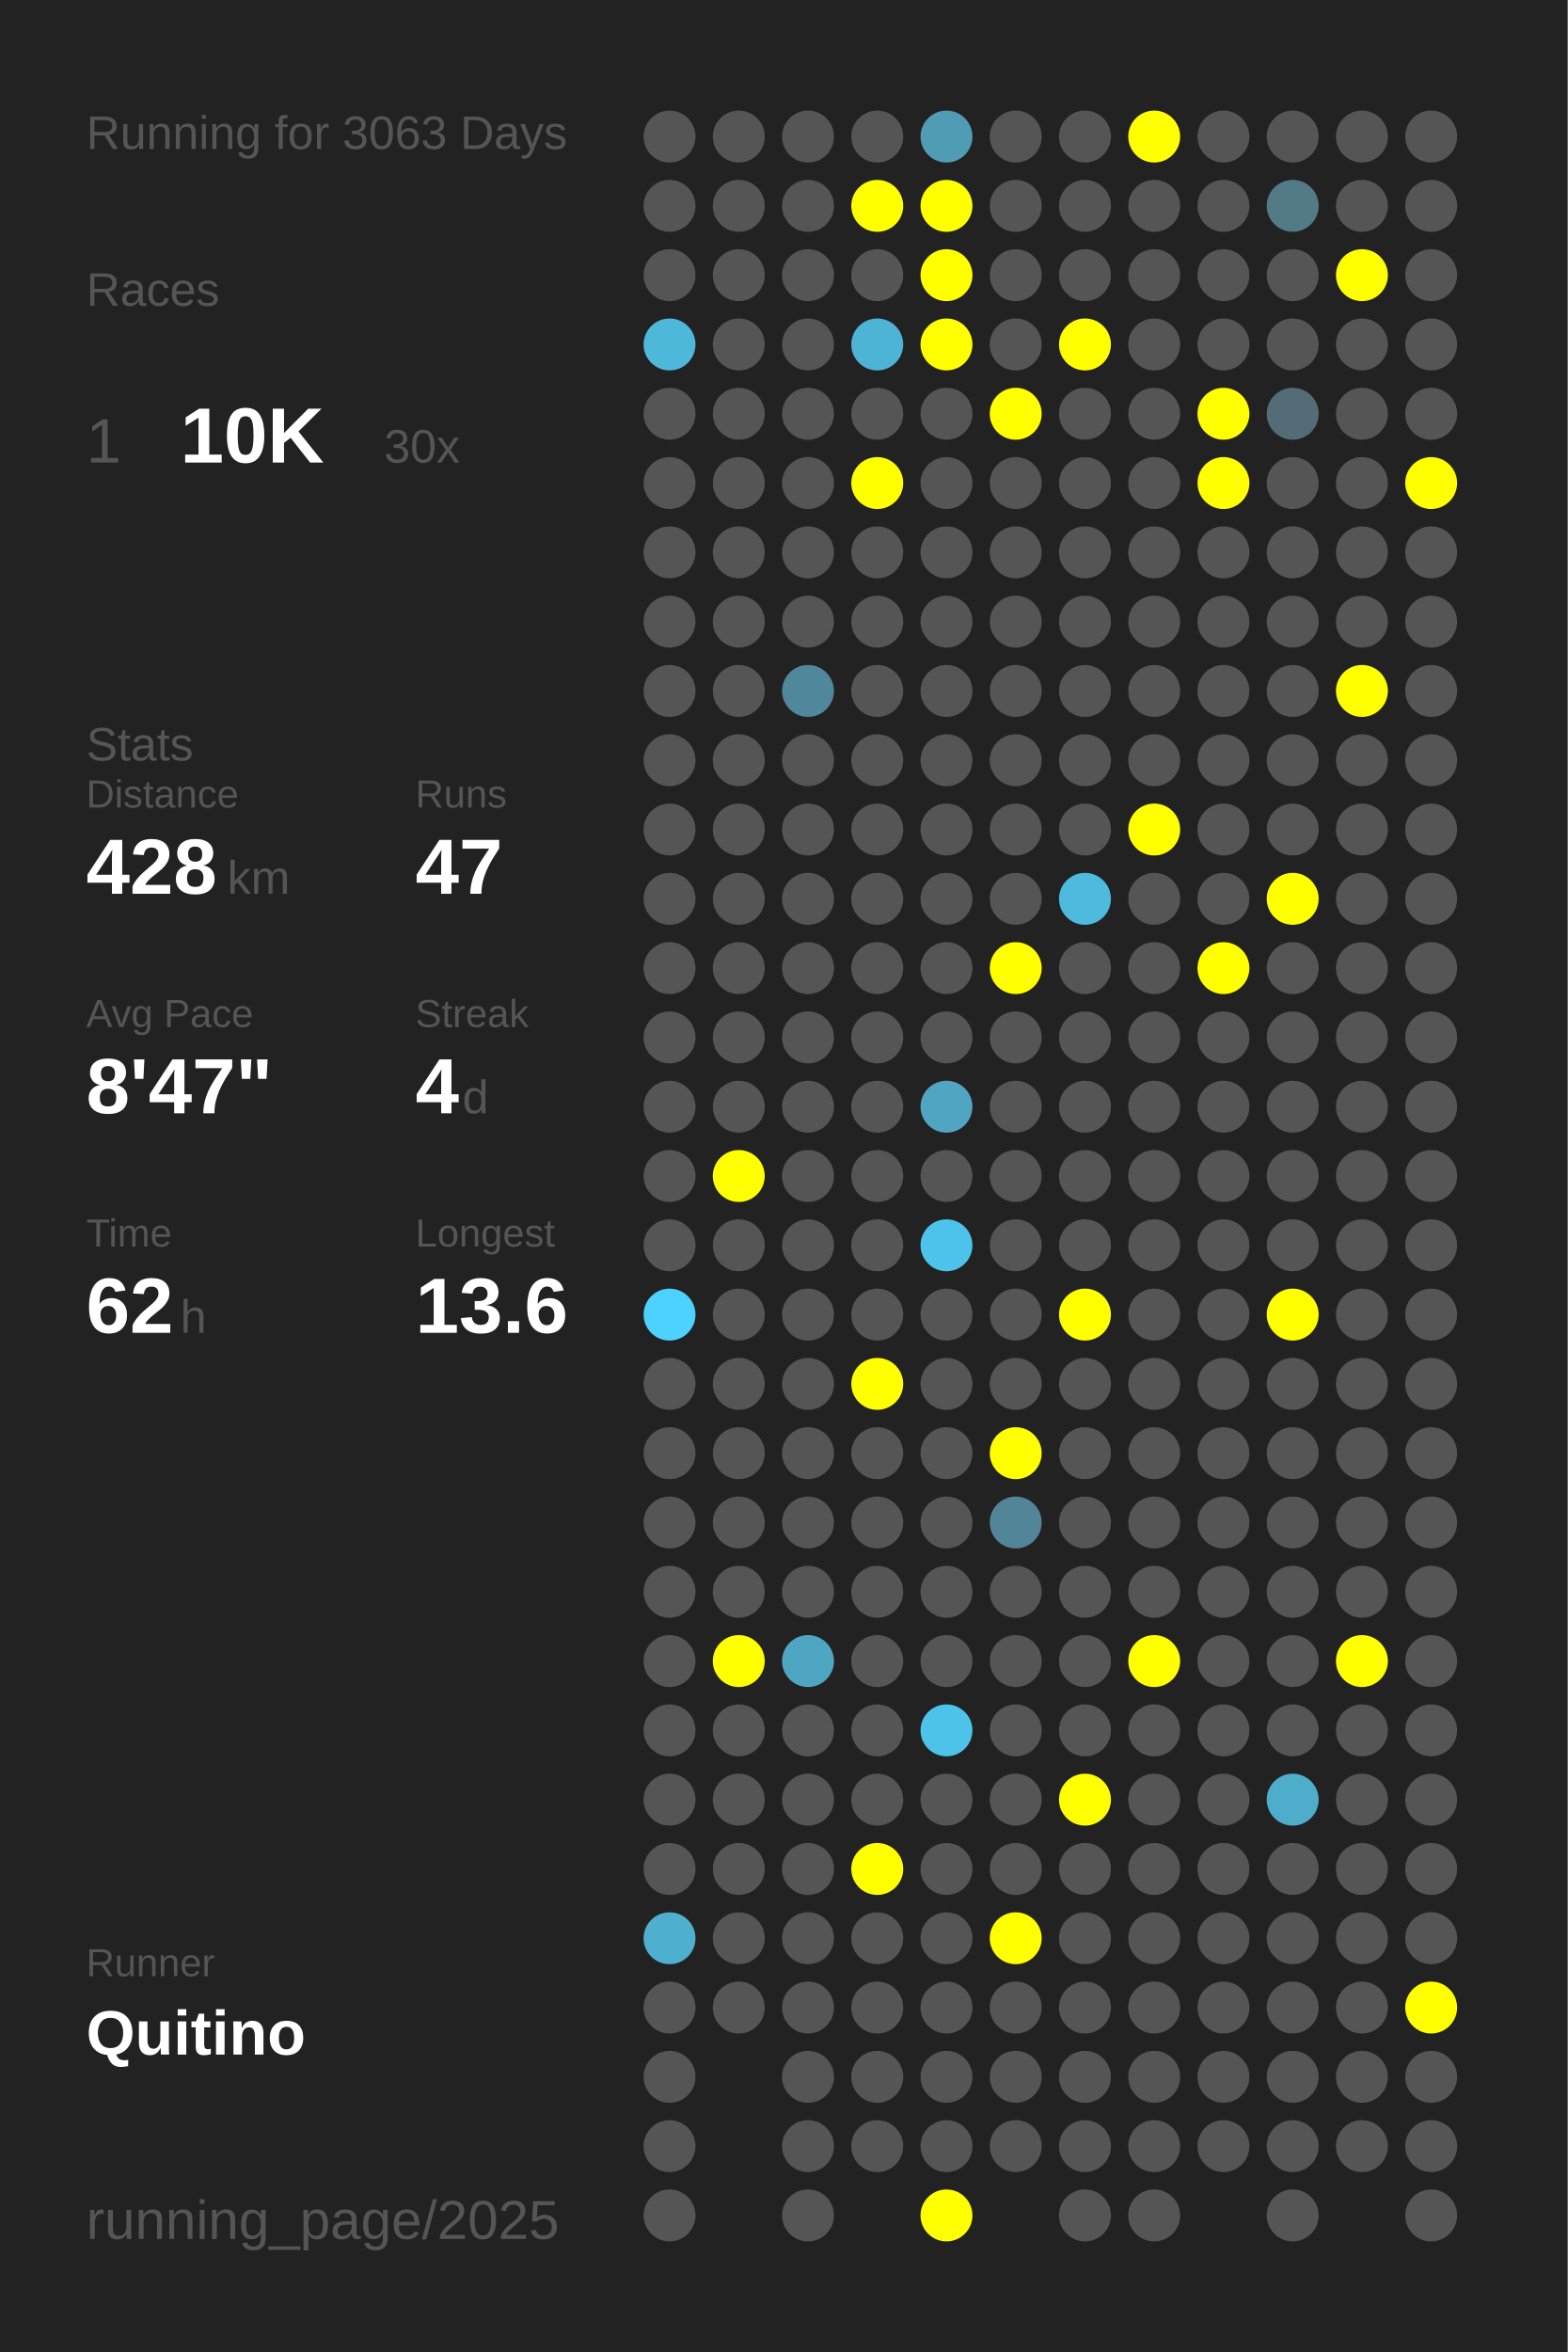
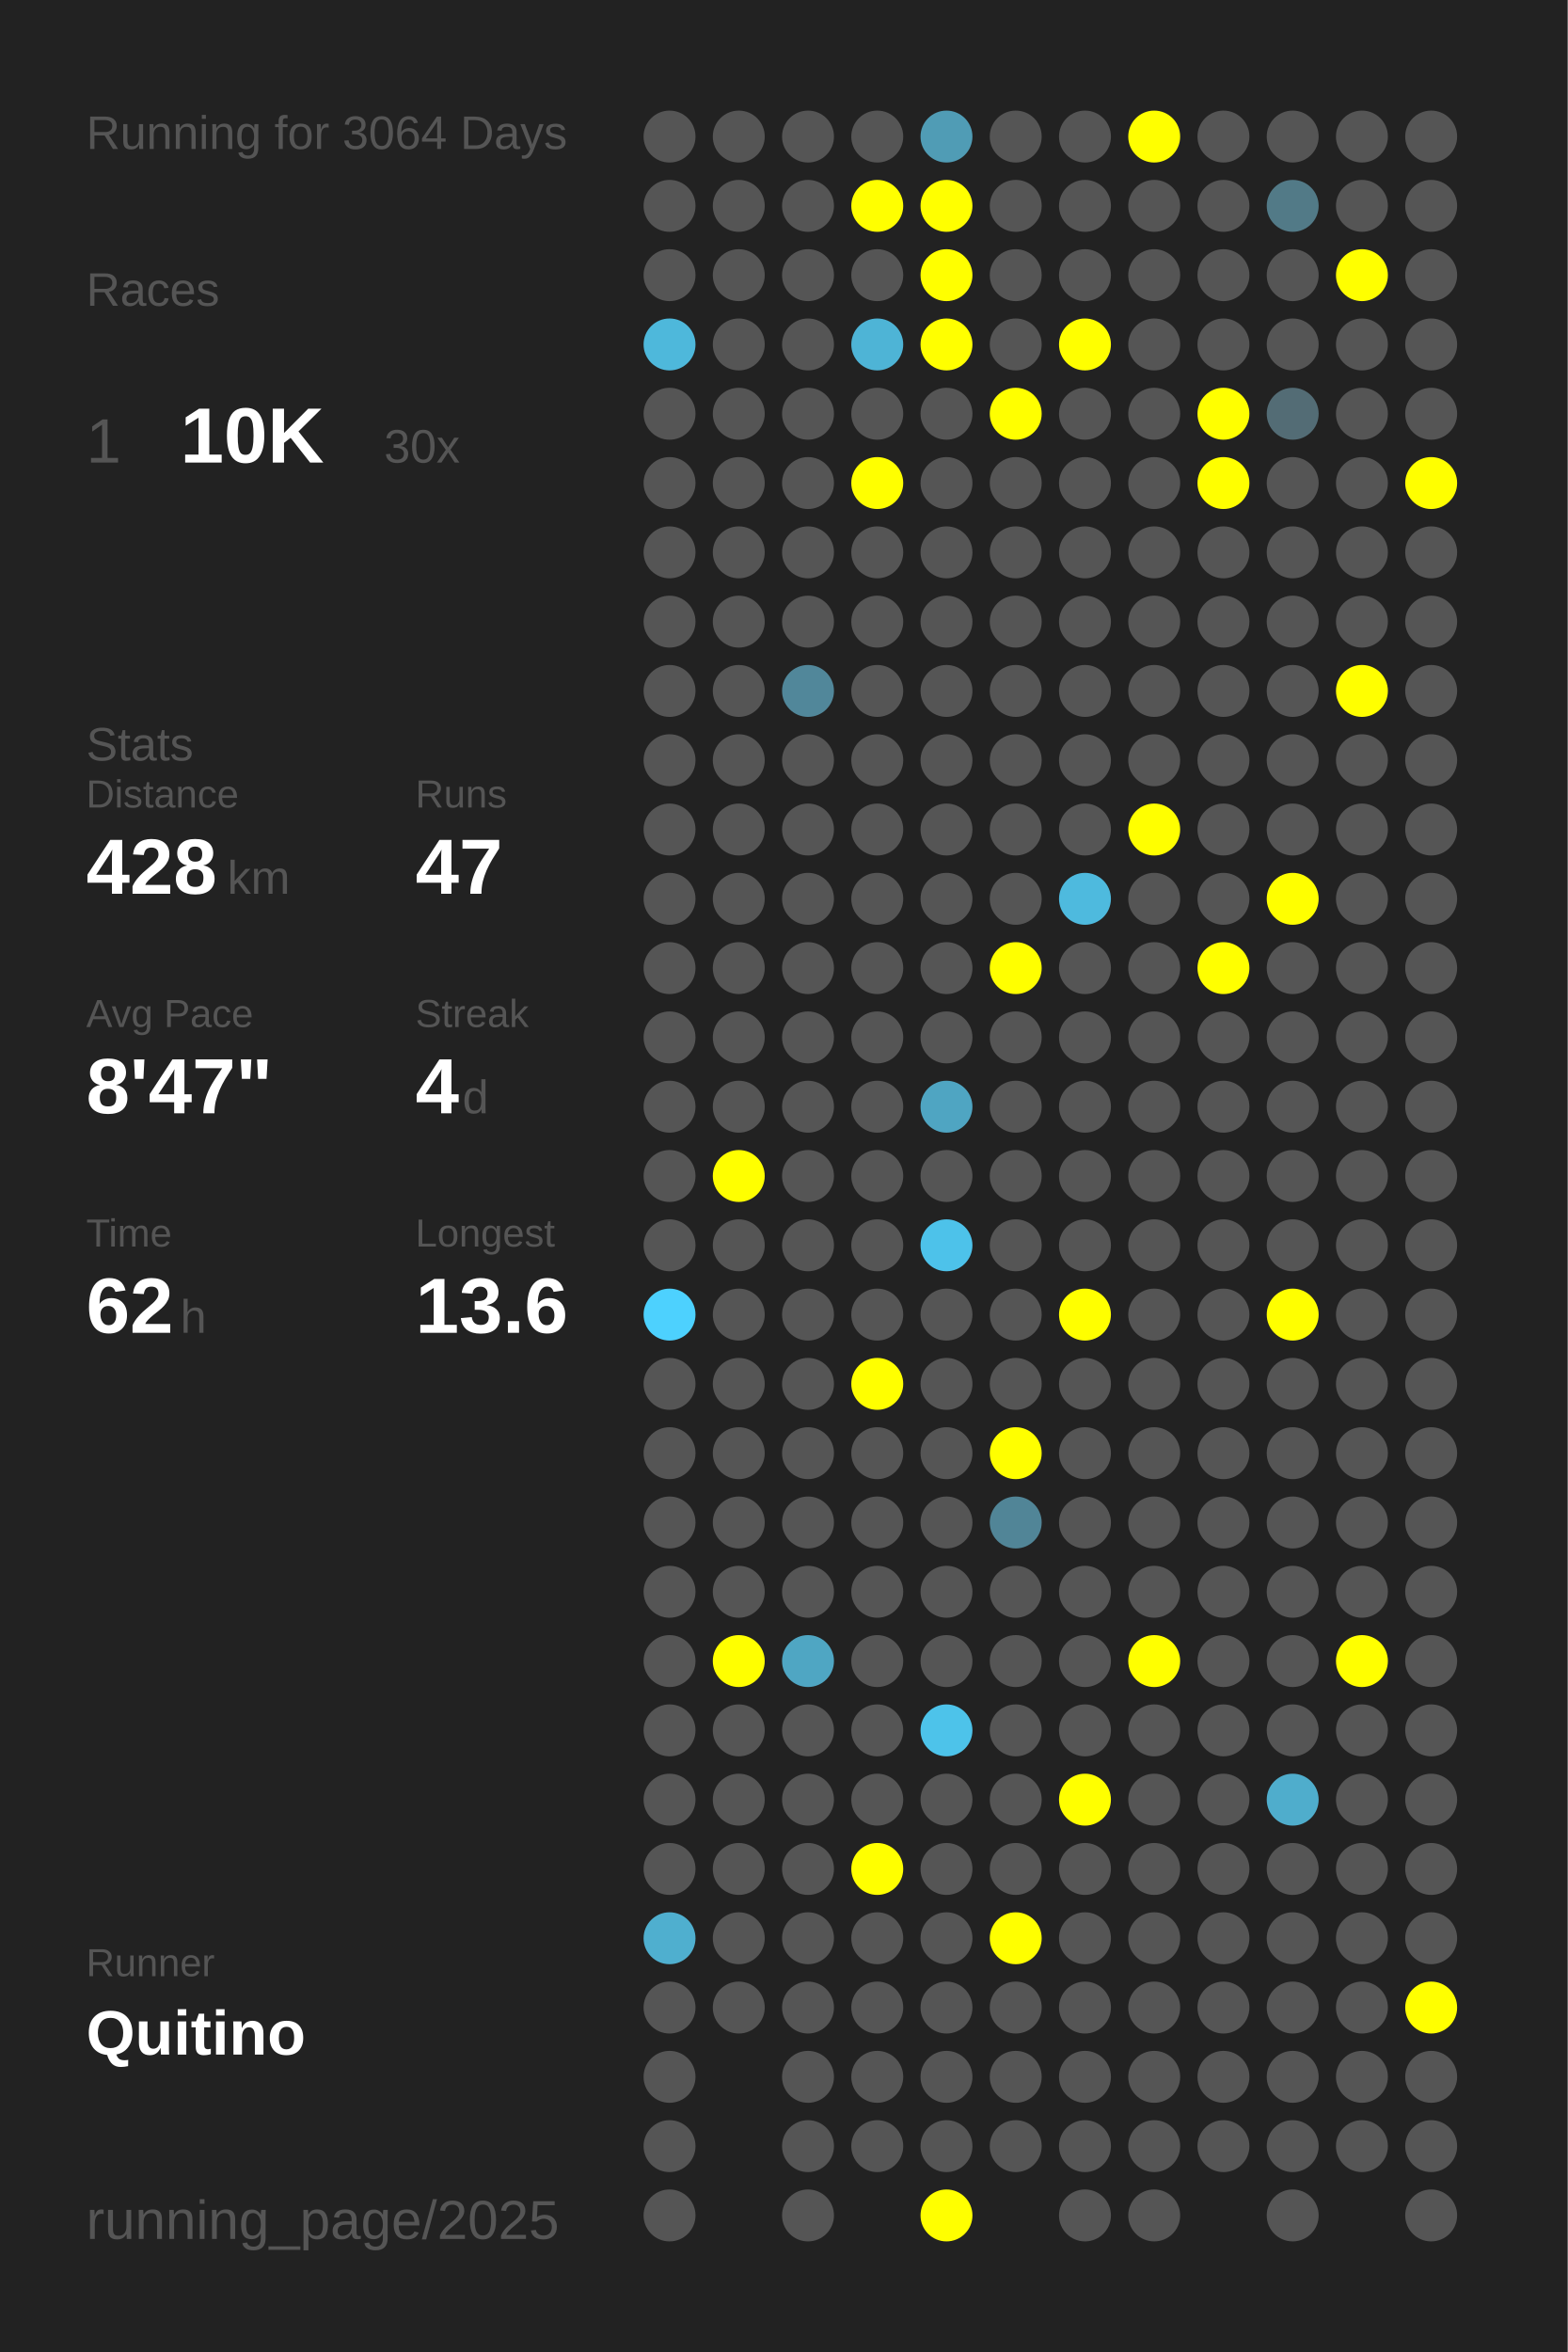
<svg xmlns="http://www.w3.org/2000/svg" baseProfile="full" height="300mm" version="1.1" viewBox="0,0,200,300" width="200mm">
  <defs />
  <rect fill="#222222" height="300" width="200" x="0" y="0" />
-   <text fill="#555555" style="font-size:6px; font-family:Arial;" x="11" y="19">Running for 3063 Days</text>
+   <text fill="#555555" style="font-size:6px; font-family:Arial;" x="11" y="19">Running for 3064 Days</text>
  <text fill="#555555" style="font-size:6px; font-family:Arial;" x="11" y="39">Races</text>
  <text fill="#555555" style="font-size:8px; font-family:Arial;" x="11" y="59">1</text>
  <text fill="#FFFFFF" style="font-size:10px; font-family:Arial; font-weight:bold;" x="23" y="59">10K</text>
  <text fill="#555555" style="font-size:6px; font-family:Arial;" x="49" y="59">30x</text>
  <text fill="#555555" style="font-size:6px; font-family:Arial;" x="11" y="97">Stats</text>
  <text fill="#555555" style="font-size:5px; font-family:Arial;" x="11" y="103">Distance</text>
  <text fill="#FFFFFF" style="font-size:10px; font-family:Arial; font-weight:bold;" x="11" y="114">428</text>
  <text fill="#555555" style="font-size:6px; font-family:Arial;" x="29" y="114">km</text>
  <text fill="#555555" style="font-size:5px; font-family:Arial;" x="53" y="103">Runs</text>
  <text fill="#FFFFFF" style="font-size:10px; font-family:Arial; font-weight:bold;" x="53" y="114">47</text>
  <text fill="#555555" style="font-size:5px; font-family:Arial;" x="11" y="131">Avg Pace</text>
  <text fill="#FFFFFF" style="font-size:10px; font-family:Arial; font-weight:bold;" x="11" y="142">8'47"</text>
  <text fill="#555555" style="font-size:5px; font-family:Arial;" x="53" y="131">Streak</text>
  <text fill="#FFFFFF" style="font-size:10px; font-family:Arial; font-weight:bold;" x="53" y="142">4</text>
  <text fill="#555555" style="font-size:6px; font-family:Arial;" x="59" y="142">d</text>
  <text fill="#555555" style="font-size:5px; font-family:Arial;" x="11" y="159">Time</text>
  <text fill="#FFFFFF" style="font-size:10px; font-family:Arial; font-weight:bold;" x="11" y="170">62</text>
  <text fill="#555555" style="font-size:6px; font-family:Arial;" x="23" y="170">h</text>
  <text fill="#555555" style="font-size:5px; font-family:Arial;" x="53" y="159">Longest</text>
  <text fill="#FFFFFF" style="font-size:10px; font-family:Arial; font-weight:bold;" x="53" y="170">13.6</text>
  <text fill="#555555" style="font-size:5px; font-family:Arial;" x="11" y="252.065">Runner</text>
  <text fill="#FFFFFF" style="font-size:8px; font-family:Arial; font-weight:bold;" x="11" y="262.065">Quitino</text>
  <text fill="#555555" style="font-size:7px; font-family:Arial;" x="11" y="285.581">running_page/2025</text>
  <circle cx="85.417" cy="17.419" fill="#555555" r="3.312" />
  <circle cx="85.417" cy="26.258" fill="#555555" r="3.312" />
  <circle cx="85.417" cy="35.097" fill="#555555" r="3.312" />
  <circle cx="85.417" cy="43.935" fill="#4eb8db" r="3.312" />
  <circle cx="85.417" cy="52.774" fill="#555555" r="3.312" />
  <circle cx="85.417" cy="61.613" fill="#555555" r="3.312" />
  <circle cx="85.417" cy="70.452" fill="#555555" r="3.312" />
  <circle cx="85.417" cy="79.29" fill="#555555" r="3.312" />
  <circle cx="85.417" cy="88.129" fill="#555555" r="3.312" />
  <circle cx="85.417" cy="96.968" fill="#555555" r="3.312" />
  <circle cx="85.417" cy="105.806" fill="#555555" r="3.312" />
  <circle cx="85.417" cy="114.645" fill="#555555" r="3.312" />
  <circle cx="85.417" cy="123.484" fill="#555555" r="3.312" />
  <circle cx="85.417" cy="132.323" fill="#555555" r="3.312" />
  <circle cx="85.417" cy="141.161" fill="#555555" r="3.312" />
  <circle cx="85.417" cy="150" fill="#555555" r="3.312" />
  <circle cx="85.417" cy="158.839" fill="#555555" r="3.312" />
  <circle cx="85.417" cy="167.677" fill="#4dd1fe" r="3.312" />
  <circle cx="85.417" cy="176.516" fill="#555555" r="3.312" />
  <circle cx="85.417" cy="185.355" fill="#555555" r="3.312" />
  <circle cx="85.417" cy="194.194" fill="#555555" r="3.312" />
  <circle cx="85.417" cy="203.032" fill="#555555" r="3.312" />
  <circle cx="85.417" cy="211.871" fill="#555555" r="3.312" />
  <circle cx="85.417" cy="220.71" fill="#555555" r="3.312" />
  <circle cx="85.417" cy="229.548" fill="#555555" r="3.312" />
  <circle cx="85.417" cy="238.387" fill="#555555" r="3.312" />
  <circle cx="85.417" cy="247.226" fill="#4fafcf" r="3.312" />
  <circle cx="85.417" cy="256.065" fill="#555555" r="3.312" />
  <circle cx="85.417" cy="264.903" fill="#555555" r="3.312" />
  <circle cx="85.417" cy="273.742" fill="#555555" r="3.312" />
  <circle cx="85.417" cy="282.581" fill="#555555" r="3.312" />
  <circle cx="94.25" cy="17.419" fill="#555555" r="3.312" />
  <circle cx="94.25" cy="26.258" fill="#555555" r="3.312" />
  <circle cx="94.25" cy="35.097" fill="#555555" r="3.312" />
  <circle cx="94.25" cy="43.935" fill="#555555" r="3.312" />
  <circle cx="94.25" cy="52.774" fill="#555555" r="3.312" />
  <circle cx="94.25" cy="61.613" fill="#555555" r="3.312" />
  <circle cx="94.25" cy="70.452" fill="#555555" r="3.312" />
  <circle cx="94.25" cy="79.29" fill="#555555" r="3.312" />
  <circle cx="94.25" cy="88.129" fill="#555555" r="3.312" />
  <circle cx="94.25" cy="96.968" fill="#555555" r="3.312" />
  <circle cx="94.25" cy="105.806" fill="#555555" r="3.312" />
  <circle cx="94.25" cy="114.645" fill="#555555" r="3.312" />
  <circle cx="94.25" cy="123.484" fill="#555555" r="3.312" />
  <circle cx="94.25" cy="132.323" fill="#555555" r="3.312" />
  <circle cx="94.25" cy="141.161" fill="#555555" r="3.312" />
  <circle cx="94.25" cy="150" fill="#FFFF00" r="3.312" />
  <circle cx="94.25" cy="158.839" fill="#555555" r="3.312" />
  <circle cx="94.25" cy="167.677" fill="#555555" r="3.312" />
  <circle cx="94.25" cy="176.516" fill="#555555" r="3.312" />
  <circle cx="94.25" cy="185.355" fill="#555555" r="3.312" />
  <circle cx="94.25" cy="194.194" fill="#555555" r="3.312" />
  <circle cx="94.25" cy="203.032" fill="#555555" r="3.312" />
  <circle cx="94.25" cy="211.871" fill="#FFFF00" r="3.312" />
  <circle cx="94.25" cy="220.71" fill="#555555" r="3.312" />
  <circle cx="94.25" cy="229.548" fill="#555555" r="3.312" />
  <circle cx="94.25" cy="238.387" fill="#555555" r="3.312" />
  <circle cx="94.25" cy="247.226" fill="#555555" r="3.312" />
  <circle cx="94.25" cy="256.065" fill="#555555" r="3.312" />
  <circle cx="103.083" cy="17.419" fill="#555555" r="3.312" />
  <circle cx="103.083" cy="26.258" fill="#555555" r="3.312" />
  <circle cx="103.083" cy="35.097" fill="#555555" r="3.312" />
  <circle cx="103.083" cy="43.935" fill="#555555" r="3.312" />
  <circle cx="103.083" cy="52.774" fill="#555555" r="3.312" />
  <circle cx="103.083" cy="61.613" fill="#555555" r="3.312" />
  <circle cx="103.083" cy="70.452" fill="#555555" r="3.312" />
  <circle cx="103.083" cy="79.29" fill="#555555" r="3.312" />
  <circle cx="103.083" cy="88.129" fill="#51879a" r="3.312" />
  <circle cx="103.083" cy="96.968" fill="#555555" r="3.312" />
  <circle cx="103.083" cy="105.806" fill="#555555" r="3.312" />
  <circle cx="103.083" cy="114.645" fill="#555555" r="3.312" />
  <circle cx="103.083" cy="123.484" fill="#555555" r="3.312" />
  <circle cx="103.083" cy="132.323" fill="#555555" r="3.312" />
  <circle cx="103.083" cy="141.161" fill="#555555" r="3.312" />
  <circle cx="103.083" cy="150" fill="#555555" r="3.312" />
  <circle cx="103.083" cy="158.839" fill="#555555" r="3.312" />
  <circle cx="103.083" cy="167.677" fill="#555555" r="3.312" />
  <circle cx="103.083" cy="176.516" fill="#555555" r="3.312" />
  <circle cx="103.083" cy="185.355" fill="#555555" r="3.312" />
  <circle cx="103.083" cy="194.194" fill="#555555" r="3.312" />
  <circle cx="103.083" cy="203.032" fill="#555555" r="3.312" />
  <circle cx="103.083" cy="211.871" fill="#4fa6c3" r="3.312" />
  <circle cx="103.083" cy="220.71" fill="#555555" r="3.312" />
  <circle cx="103.083" cy="229.548" fill="#555555" r="3.312" />
  <circle cx="103.083" cy="238.387" fill="#555555" r="3.312" />
  <circle cx="103.083" cy="247.226" fill="#555555" r="3.312" />
  <circle cx="103.083" cy="256.065" fill="#555555" r="3.312" />
  <circle cx="103.083" cy="264.903" fill="#555555" r="3.312" />
  <circle cx="103.083" cy="273.742" fill="#555555" r="3.312" />
  <circle cx="103.083" cy="282.581" fill="#555555" r="3.312" />
  <circle cx="111.917" cy="17.419" fill="#555555" r="3.312" />
  <circle cx="111.917" cy="26.258" fill="#FFFF00" r="3.312" />
  <circle cx="111.917" cy="35.097" fill="#555555" r="3.312" />
  <circle cx="111.917" cy="43.935" fill="#4eb4d6" r="3.312" />
  <circle cx="111.917" cy="52.774" fill="#555555" r="3.312" />
  <circle cx="111.917" cy="61.613" fill="#FFFF00" r="3.312" />
  <circle cx="111.917" cy="70.452" fill="#555555" r="3.312" />
  <circle cx="111.917" cy="79.29" fill="#555555" r="3.312" />
  <circle cx="111.917" cy="88.129" fill="#555555" r="3.312" />
  <circle cx="111.917" cy="96.968" fill="#555555" r="3.312" />
  <circle cx="111.917" cy="105.806" fill="#555555" r="3.312" />
  <circle cx="111.917" cy="114.645" fill="#555555" r="3.312" />
  <circle cx="111.917" cy="123.484" fill="#555555" r="3.312" />
  <circle cx="111.917" cy="132.323" fill="#555555" r="3.312" />
  <circle cx="111.917" cy="141.161" fill="#555555" r="3.312" />
  <circle cx="111.917" cy="150" fill="#555555" r="3.312" />
  <circle cx="111.917" cy="158.839" fill="#555555" r="3.312" />
  <circle cx="111.917" cy="167.677" fill="#555555" r="3.312" />
  <circle cx="111.917" cy="176.516" fill="#FFFF00" r="3.312" />
  <circle cx="111.917" cy="185.355" fill="#555555" r="3.312" />
  <circle cx="111.917" cy="194.194" fill="#555555" r="3.312" />
  <circle cx="111.917" cy="203.032" fill="#555555" r="3.312" />
  <circle cx="111.917" cy="211.871" fill="#555555" r="3.312" />
  <circle cx="111.917" cy="220.71" fill="#555555" r="3.312" />
  <circle cx="111.917" cy="229.548" fill="#555555" r="3.312" />
  <circle cx="111.917" cy="238.387" fill="#FFFF00" r="3.312" />
  <circle cx="111.917" cy="247.226" fill="#555555" r="3.312" />
  <circle cx="111.917" cy="256.065" fill="#555555" r="3.312" />
  <circle cx="111.917" cy="264.903" fill="#555555" r="3.312" />
  <circle cx="111.917" cy="273.742" fill="#555555" r="3.312" />
  <circle cx="120.75" cy="17.419" fill="#509cb5" r="3.312" />
  <circle cx="120.75" cy="26.258" fill="#FFFF00" r="3.312" />
  <circle cx="120.75" cy="35.097" fill="#FFFF00" r="3.312" />
  <circle cx="120.75" cy="43.935" fill="#FFFF00" r="3.312" />
  <circle cx="120.75" cy="52.774" fill="#555555" r="3.312" />
  <circle cx="120.75" cy="61.613" fill="#555555" r="3.312" />
  <circle cx="120.75" cy="70.452" fill="#555555" r="3.312" />
  <circle cx="120.75" cy="79.29" fill="#555555" r="3.312" />
  <circle cx="120.75" cy="88.129" fill="#555555" r="3.312" />
  <circle cx="120.75" cy="96.968" fill="#555555" r="3.312" />
  <circle cx="120.75" cy="105.806" fill="#555555" r="3.312" />
  <circle cx="120.75" cy="114.645" fill="#555555" r="3.312" />
  <circle cx="120.75" cy="123.484" fill="#555555" r="3.312" />
  <circle cx="120.75" cy="132.323" fill="#555555" r="3.312" />
  <circle cx="120.75" cy="141.161" fill="#4fa5c2" r="3.312" />
  <circle cx="120.75" cy="150" fill="#555555" r="3.312" />
  <circle cx="120.75" cy="158.839" fill="#4dc2ea" r="3.312" />
  <circle cx="120.75" cy="167.677" fill="#555555" r="3.312" />
  <circle cx="120.75" cy="176.516" fill="#555555" r="3.312" />
  <circle cx="120.75" cy="185.355" fill="#555555" r="3.312" />
  <circle cx="120.75" cy="194.194" fill="#555555" r="3.312" />
  <circle cx="120.75" cy="203.032" fill="#555555" r="3.312" />
  <circle cx="120.75" cy="211.871" fill="#555555" r="3.312" />
  <circle cx="120.75" cy="220.71" fill="#4dc3ea" r="3.312" />
  <circle cx="120.75" cy="229.548" fill="#555555" r="3.312" />
  <circle cx="120.75" cy="238.387" fill="#555555" r="3.312" />
  <circle cx="120.75" cy="247.226" fill="#555555" r="3.312" />
  <circle cx="120.75" cy="256.065" fill="#555555" r="3.312" />
  <circle cx="120.75" cy="264.903" fill="#555555" r="3.312" />
  <circle cx="120.75" cy="273.742" fill="#555555" r="3.312" />
  <circle cx="120.75" cy="282.581" fill="#FFFF00" r="3.312" />
  <circle cx="129.583" cy="17.419" fill="#555555" r="3.312" />
  <circle cx="129.583" cy="26.258" fill="#555555" r="3.312" />
  <circle cx="129.583" cy="35.097" fill="#555555" r="3.312" />
  <circle cx="129.583" cy="43.935" fill="#555555" r="3.312" />
  <circle cx="129.583" cy="52.774" fill="#FFFF00" r="3.312" />
  <circle cx="129.583" cy="61.613" fill="#555555" r="3.312" />
  <circle cx="129.583" cy="70.452" fill="#555555" r="3.312" />
  <circle cx="129.583" cy="79.29" fill="#555555" r="3.312" />
  <circle cx="129.583" cy="88.129" fill="#555555" r="3.312" />
  <circle cx="129.583" cy="96.968" fill="#555555" r="3.312" />
  <circle cx="129.583" cy="105.806" fill="#555555" r="3.312" />
  <circle cx="129.583" cy="114.645" fill="#555555" r="3.312" />
  <circle cx="129.583" cy="123.484" fill="#FFFF00" r="3.312" />
  <circle cx="129.583" cy="132.323" fill="#555555" r="3.312" />
  <circle cx="129.583" cy="141.161" fill="#555555" r="3.312" />
  <circle cx="129.583" cy="150" fill="#555555" r="3.312" />
  <circle cx="129.583" cy="158.839" fill="#555555" r="3.312" />
  <circle cx="129.583" cy="167.677" fill="#555555" r="3.312" />
  <circle cx="129.583" cy="176.516" fill="#555555" r="3.312" />
  <circle cx="129.583" cy="185.355" fill="#FFFF00" r="3.312" />
  <circle cx="129.583" cy="194.194" fill="#518597" r="3.312" />
  <circle cx="129.583" cy="203.032" fill="#555555" r="3.312" />
  <circle cx="129.583" cy="211.871" fill="#555555" r="3.312" />
  <circle cx="129.583" cy="220.71" fill="#555555" r="3.312" />
  <circle cx="129.583" cy="229.548" fill="#555555" r="3.312" />
  <circle cx="129.583" cy="238.387" fill="#555555" r="3.312" />
  <circle cx="129.583" cy="247.226" fill="#FFFF00" r="3.312" />
  <circle cx="129.583" cy="256.065" fill="#555555" r="3.312" />
  <circle cx="129.583" cy="264.903" fill="#555555" r="3.312" />
  <circle cx="129.583" cy="273.742" fill="#555555" r="3.312" />
  <circle cx="138.417" cy="17.419" fill="#555555" r="3.312" />
  <circle cx="138.417" cy="26.258" fill="#555555" r="3.312" />
  <circle cx="138.417" cy="35.097" fill="#555555" r="3.312" />
  <circle cx="138.417" cy="43.935" fill="#FFFF00" r="3.312" />
  <circle cx="138.417" cy="52.774" fill="#555555" r="3.312" />
  <circle cx="138.417" cy="61.613" fill="#555555" r="3.312" />
  <circle cx="138.417" cy="70.452" fill="#555555" r="3.312" />
  <circle cx="138.417" cy="79.29" fill="#555555" r="3.312" />
  <circle cx="138.417" cy="88.129" fill="#555555" r="3.312" />
  <circle cx="138.417" cy="96.968" fill="#555555" r="3.312" />
  <circle cx="138.417" cy="105.806" fill="#555555" r="3.312" />
  <circle cx="138.417" cy="114.645" fill="#4ebade" r="3.312" />
  <circle cx="138.417" cy="123.484" fill="#555555" r="3.312" />
  <circle cx="138.417" cy="132.323" fill="#555555" r="3.312" />
  <circle cx="138.417" cy="141.161" fill="#555555" r="3.312" />
  <circle cx="138.417" cy="150" fill="#555555" r="3.312" />
  <circle cx="138.417" cy="158.839" fill="#555555" r="3.312" />
  <circle cx="138.417" cy="167.677" fill="#FFFF00" r="3.312" />
  <circle cx="138.417" cy="176.516" fill="#555555" r="3.312" />
  <circle cx="138.417" cy="185.355" fill="#555555" r="3.312" />
  <circle cx="138.417" cy="194.194" fill="#555555" r="3.312" />
  <circle cx="138.417" cy="203.032" fill="#555555" r="3.312" />
  <circle cx="138.417" cy="211.871" fill="#555555" r="3.312" />
  <circle cx="138.417" cy="220.71" fill="#555555" r="3.312" />
  <circle cx="138.417" cy="229.548" fill="#FFFF00" r="3.312" />
  <circle cx="138.417" cy="238.387" fill="#555555" r="3.312" />
  <circle cx="138.417" cy="247.226" fill="#555555" r="3.312" />
  <circle cx="138.417" cy="256.065" fill="#555555" r="3.312" />
  <circle cx="138.417" cy="264.903" fill="#555555" r="3.312" />
  <circle cx="138.417" cy="273.742" fill="#555555" r="3.312" />
  <circle cx="138.417" cy="282.581" fill="#555555" r="3.312" />
  <circle cx="147.25" cy="17.419" fill="#FFFF00" r="3.312" />
  <circle cx="147.25" cy="26.258" fill="#555555" r="3.312" />
  <circle cx="147.25" cy="35.097" fill="#555555" r="3.312" />
  <circle cx="147.25" cy="43.935" fill="#555555" r="3.312" />
  <circle cx="147.25" cy="52.774" fill="#555555" r="3.312" />
  <circle cx="147.25" cy="61.613" fill="#555555" r="3.312" />
  <circle cx="147.25" cy="70.452" fill="#555555" r="3.312" />
  <circle cx="147.25" cy="79.29" fill="#555555" r="3.312" />
  <circle cx="147.25" cy="88.129" fill="#555555" r="3.312" />
  <circle cx="147.25" cy="96.968" fill="#555555" r="3.312" />
  <circle cx="147.25" cy="105.806" fill="#FFFF00" r="3.312" />
  <circle cx="147.25" cy="114.645" fill="#555555" r="3.312" />
  <circle cx="147.25" cy="123.484" fill="#555555" r="3.312" />
  <circle cx="147.25" cy="132.323" fill="#555555" r="3.312" />
  <circle cx="147.25" cy="141.161" fill="#555555" r="3.312" />
  <circle cx="147.25" cy="150" fill="#555555" r="3.312" />
  <circle cx="147.25" cy="158.839" fill="#555555" r="3.312" />
  <circle cx="147.25" cy="167.677" fill="#555555" r="3.312" />
  <circle cx="147.25" cy="176.516" fill="#555555" r="3.312" />
  <circle cx="147.25" cy="185.355" fill="#555555" r="3.312" />
  <circle cx="147.25" cy="194.194" fill="#555555" r="3.312" />
  <circle cx="147.25" cy="203.032" fill="#555555" r="3.312" />
  <circle cx="147.25" cy="211.871" fill="#FFFF00" r="3.312" />
  <circle cx="147.25" cy="220.71" fill="#555555" r="3.312" />
  <circle cx="147.25" cy="229.548" fill="#555555" r="3.312" />
  <circle cx="147.25" cy="238.387" fill="#555555" r="3.312" />
  <circle cx="147.25" cy="247.226" fill="#555555" r="3.312" />
  <circle cx="147.25" cy="256.065" fill="#555555" r="3.312" />
  <circle cx="147.25" cy="264.903" fill="#555555" r="3.312" />
  <circle cx="147.25" cy="273.742" fill="#555555" r="3.312" />
  <circle cx="147.25" cy="282.581" fill="#555555" r="3.312" />
  <circle cx="156.083" cy="17.419" fill="#555555" r="3.312" />
  <circle cx="156.083" cy="26.258" fill="#555555" r="3.312" />
  <circle cx="156.083" cy="35.097" fill="#555555" r="3.312" />
  <circle cx="156.083" cy="43.935" fill="#555555" r="3.312" />
  <circle cx="156.083" cy="52.774" fill="#FFFF00" r="3.312" />
  <circle cx="156.083" cy="61.613" fill="#FFFF00" r="3.312" />
  <circle cx="156.083" cy="70.452" fill="#555555" r="3.312" />
  <circle cx="156.083" cy="79.29" fill="#555555" r="3.312" />
  <circle cx="156.083" cy="88.129" fill="#555555" r="3.312" />
  <circle cx="156.083" cy="96.968" fill="#555555" r="3.312" />
  <circle cx="156.083" cy="105.806" fill="#555555" r="3.312" />
  <circle cx="156.083" cy="114.645" fill="#555555" r="3.312" />
  <circle cx="156.083" cy="123.484" fill="#FFFF00" r="3.312" />
  <circle cx="156.083" cy="132.323" fill="#555555" r="3.312" />
  <circle cx="156.083" cy="141.161" fill="#555555" r="3.312" />
  <circle cx="156.083" cy="150" fill="#555555" r="3.312" />
  <circle cx="156.083" cy="158.839" fill="#555555" r="3.312" />
  <circle cx="156.083" cy="167.677" fill="#555555" r="3.312" />
  <circle cx="156.083" cy="176.516" fill="#555555" r="3.312" />
  <circle cx="156.083" cy="185.355" fill="#555555" r="3.312" />
  <circle cx="156.083" cy="194.194" fill="#555555" r="3.312" />
  <circle cx="156.083" cy="203.032" fill="#555555" r="3.312" />
  <circle cx="156.083" cy="211.871" fill="#555555" r="3.312" />
  <circle cx="156.083" cy="220.71" fill="#555555" r="3.312" />
  <circle cx="156.083" cy="229.548" fill="#555555" r="3.312" />
  <circle cx="156.083" cy="238.387" fill="#555555" r="3.312" />
  <circle cx="156.083" cy="247.226" fill="#555555" r="3.312" />
  <circle cx="156.083" cy="256.065" fill="#555555" r="3.312" />
  <circle cx="156.083" cy="264.903" fill="#555555" r="3.312" />
  <circle cx="156.083" cy="273.742" fill="#555555" r="3.312" />
  <circle cx="164.917" cy="17.419" fill="#555555" r="3.312" />
  <circle cx="164.917" cy="26.258" fill="#527a87" r="3.312" />
  <circle cx="164.917" cy="35.097" fill="#555555" r="3.312" />
  <circle cx="164.917" cy="43.935" fill="#555555" r="3.312" />
  <circle cx="164.917" cy="52.774" fill="#536c75" r="3.312" />
  <circle cx="164.917" cy="61.613" fill="#555555" r="3.312" />
  <circle cx="164.917" cy="70.452" fill="#555555" r="3.312" />
  <circle cx="164.917" cy="79.29" fill="#555555" r="3.312" />
  <circle cx="164.917" cy="88.129" fill="#555555" r="3.312" />
  <circle cx="164.917" cy="96.968" fill="#555555" r="3.312" />
  <circle cx="164.917" cy="105.806" fill="#555555" r="3.312" />
  <circle cx="164.917" cy="114.645" fill="#FFFF00" r="3.312" />
  <circle cx="164.917" cy="123.484" fill="#555555" r="3.312" />
  <circle cx="164.917" cy="132.323" fill="#555555" r="3.312" />
  <circle cx="164.917" cy="141.161" fill="#555555" r="3.312" />
  <circle cx="164.917" cy="150" fill="#555555" r="3.312" />
  <circle cx="164.917" cy="158.839" fill="#555555" r="3.312" />
  <circle cx="164.917" cy="167.677" fill="#FFFF00" r="3.312" />
  <circle cx="164.917" cy="176.516" fill="#555555" r="3.312" />
  <circle cx="164.917" cy="185.355" fill="#555555" r="3.312" />
  <circle cx="164.917" cy="194.194" fill="#555555" r="3.312" />
  <circle cx="164.917" cy="203.032" fill="#555555" r="3.312" />
  <circle cx="164.917" cy="211.871" fill="#555555" r="3.312" />
  <circle cx="164.917" cy="220.71" fill="#555555" r="3.312" />
  <circle cx="164.917" cy="229.548" fill="#4fadcc" r="3.312" />
  <circle cx="164.917" cy="238.387" fill="#555555" r="3.312" />
  <circle cx="164.917" cy="247.226" fill="#555555" r="3.312" />
  <circle cx="164.917" cy="256.065" fill="#555555" r="3.312" />
  <circle cx="164.917" cy="264.903" fill="#555555" r="3.312" />
  <circle cx="164.917" cy="273.742" fill="#555555" r="3.312" />
  <circle cx="164.917" cy="282.581" fill="#555555" r="3.312" />
  <circle cx="173.75" cy="17.419" fill="#555555" r="3.312" />
  <circle cx="173.75" cy="26.258" fill="#555555" r="3.312" />
  <circle cx="173.75" cy="35.097" fill="#FFFF00" r="3.312" />
  <circle cx="173.75" cy="43.935" fill="#555555" r="3.312" />
  <circle cx="173.75" cy="52.774" fill="#555555" r="3.312" />
  <circle cx="173.75" cy="61.613" fill="#555555" r="3.312" />
  <circle cx="173.75" cy="70.452" fill="#555555" r="3.312" />
  <circle cx="173.75" cy="79.29" fill="#555555" r="3.312" />
  <circle cx="173.75" cy="88.129" fill="#FFFF00" r="3.312" />
  <circle cx="173.75" cy="96.968" fill="#555555" r="3.312" />
  <circle cx="173.75" cy="105.806" fill="#555555" r="3.312" />
  <circle cx="173.75" cy="114.645" fill="#555555" r="3.312" />
  <circle cx="173.75" cy="123.484" fill="#555555" r="3.312" />
  <circle cx="173.75" cy="132.323" fill="#555555" r="3.312" />
  <circle cx="173.75" cy="141.161" fill="#555555" r="3.312" />
  <circle cx="173.75" cy="150" fill="#555555" r="3.312" />
  <circle cx="173.75" cy="158.839" fill="#555555" r="3.312" />
  <circle cx="173.75" cy="167.677" fill="#555555" r="3.312" />
  <circle cx="173.75" cy="176.516" fill="#555555" r="3.312" />
  <circle cx="173.75" cy="185.355" fill="#555555" r="3.312" />
  <circle cx="173.75" cy="194.194" fill="#555555" r="3.312" />
  <circle cx="173.75" cy="203.032" fill="#555555" r="3.312" />
  <circle cx="173.75" cy="211.871" fill="#FFFF00" r="3.312" />
  <circle cx="173.75" cy="220.71" fill="#555555" r="3.312" />
  <circle cx="173.75" cy="229.548" fill="#555555" r="3.312" />
  <circle cx="173.75" cy="238.387" fill="#555555" r="3.312" />
  <circle cx="173.75" cy="247.226" fill="#555555" r="3.312" />
  <circle cx="173.75" cy="256.065" fill="#555555" r="3.312" />
  <circle cx="173.75" cy="264.903" fill="#555555" r="3.312" />
  <circle cx="173.75" cy="273.742" fill="#555555" r="3.312" />
  <circle cx="182.583" cy="17.419" fill="#555555" r="3.312" />
  <circle cx="182.583" cy="26.258" fill="#555555" r="3.312" />
  <circle cx="182.583" cy="35.097" fill="#555555" r="3.312" />
  <circle cx="182.583" cy="43.935" fill="#555555" r="3.312" />
  <circle cx="182.583" cy="52.774" fill="#555555" r="3.312" />
  <circle cx="182.583" cy="61.613" fill="#FFFF00" r="3.312" />
  <circle cx="182.583" cy="70.452" fill="#555555" r="3.312" />
  <circle cx="182.583" cy="79.29" fill="#555555" r="3.312" />
  <circle cx="182.583" cy="88.129" fill="#555555" r="3.312" />
  <circle cx="182.583" cy="96.968" fill="#555555" r="3.312" />
  <circle cx="182.583" cy="105.806" fill="#555555" r="3.312" />
  <circle cx="182.583" cy="114.645" fill="#555555" r="3.312" />
  <circle cx="182.583" cy="123.484" fill="#555555" r="3.312" />
  <circle cx="182.583" cy="132.323" fill="#555555" r="3.312" />
  <circle cx="182.583" cy="141.161" fill="#555555" r="3.312" />
  <circle cx="182.583" cy="150" fill="#555555" r="3.312" />
  <circle cx="182.583" cy="158.839" fill="#555555" r="3.312" />
  <circle cx="182.583" cy="167.677" fill="#555555" r="3.312" />
  <circle cx="182.583" cy="176.516" fill="#555555" r="3.312" />
  <circle cx="182.583" cy="185.355" fill="#555555" r="3.312" />
  <circle cx="182.583" cy="194.194" fill="#555555" r="3.312" />
  <circle cx="182.583" cy="203.032" fill="#555555" r="3.312" />
  <circle cx="182.583" cy="211.871" fill="#555555" r="3.312" />
  <circle cx="182.583" cy="220.71" fill="#555555" r="3.312" />
  <circle cx="182.583" cy="229.548" fill="#555555" r="3.312" />
  <circle cx="182.583" cy="238.387" fill="#555555" r="3.312" />
  <circle cx="182.583" cy="247.226" fill="#555555" r="3.312" />
  <circle cx="182.583" cy="256.065" fill="#FFFF00" r="3.312" />
  <circle cx="182.583" cy="264.903" fill="#555555" r="3.312" />
  <circle cx="182.583" cy="273.742" fill="#555555" r="3.312" />
  <circle cx="182.583" cy="282.581" fill="#555555" r="3.312" />
</svg>
